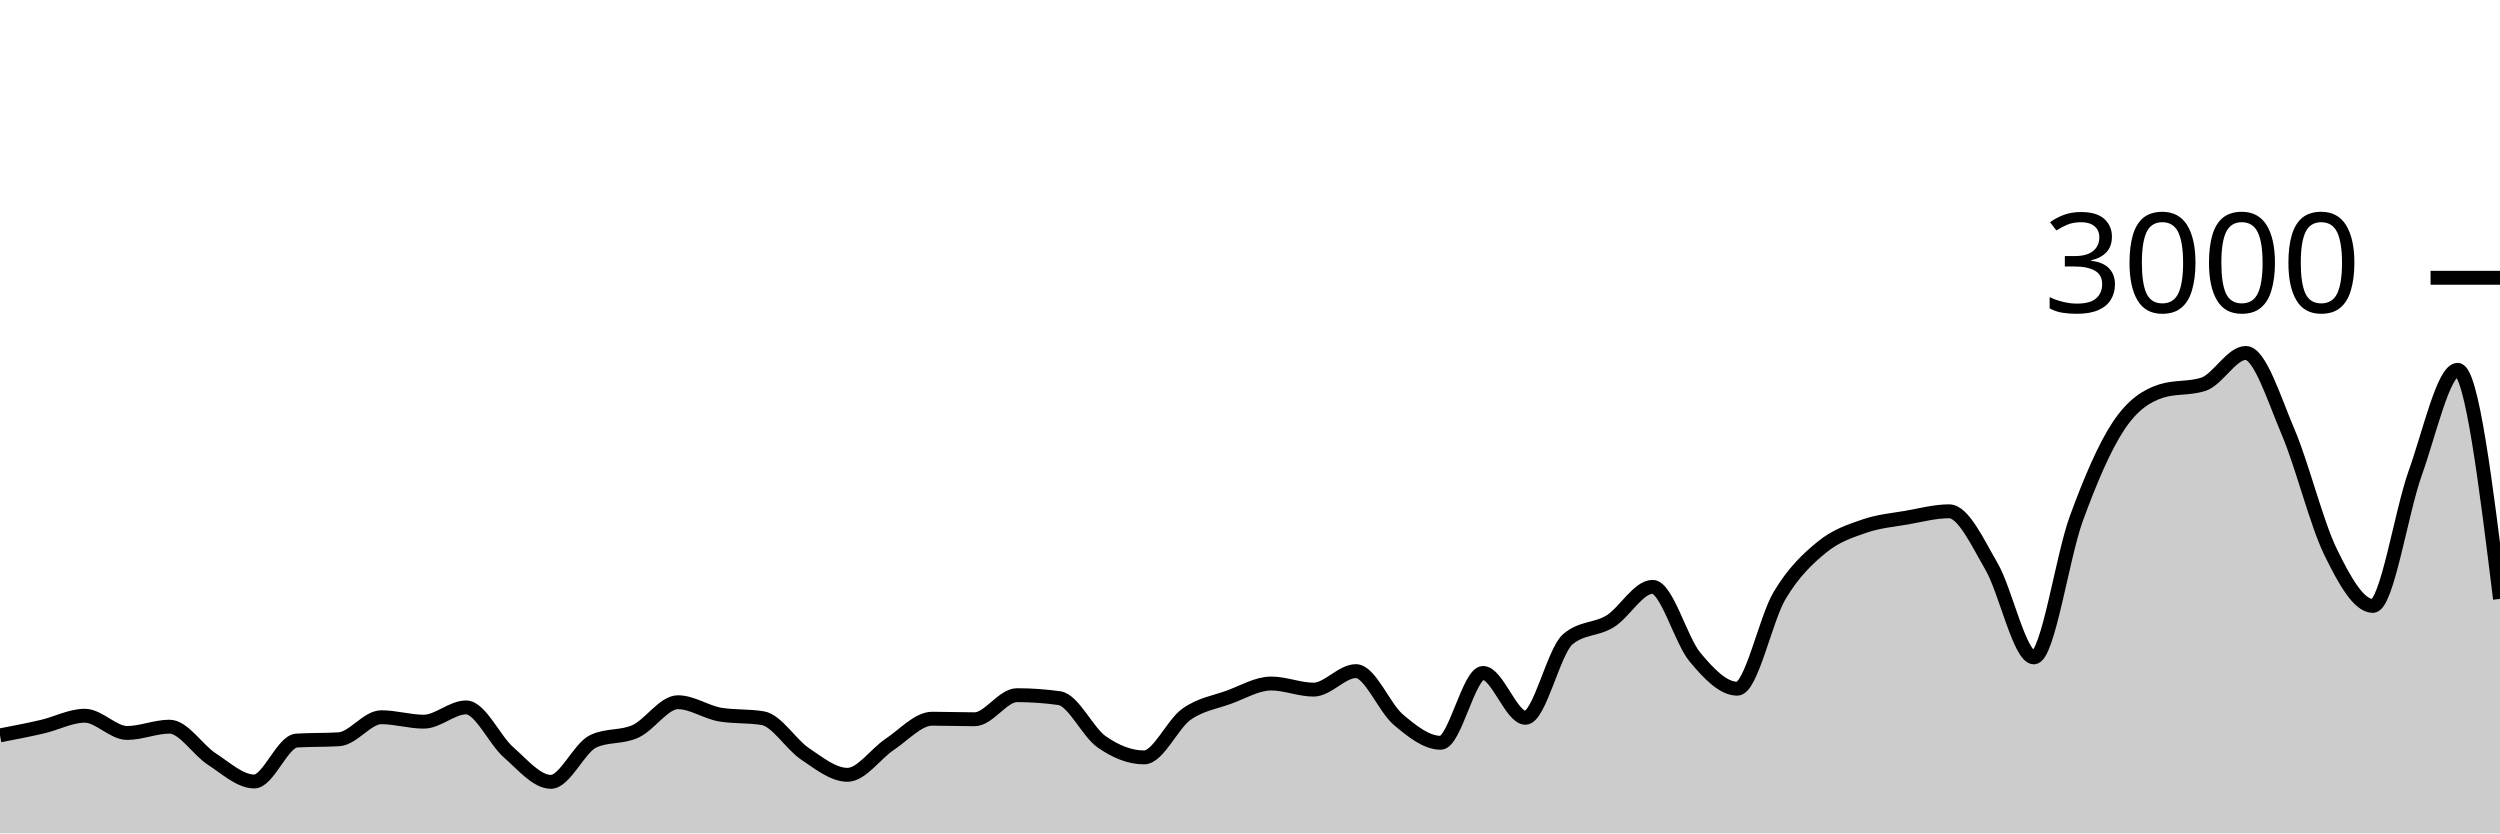
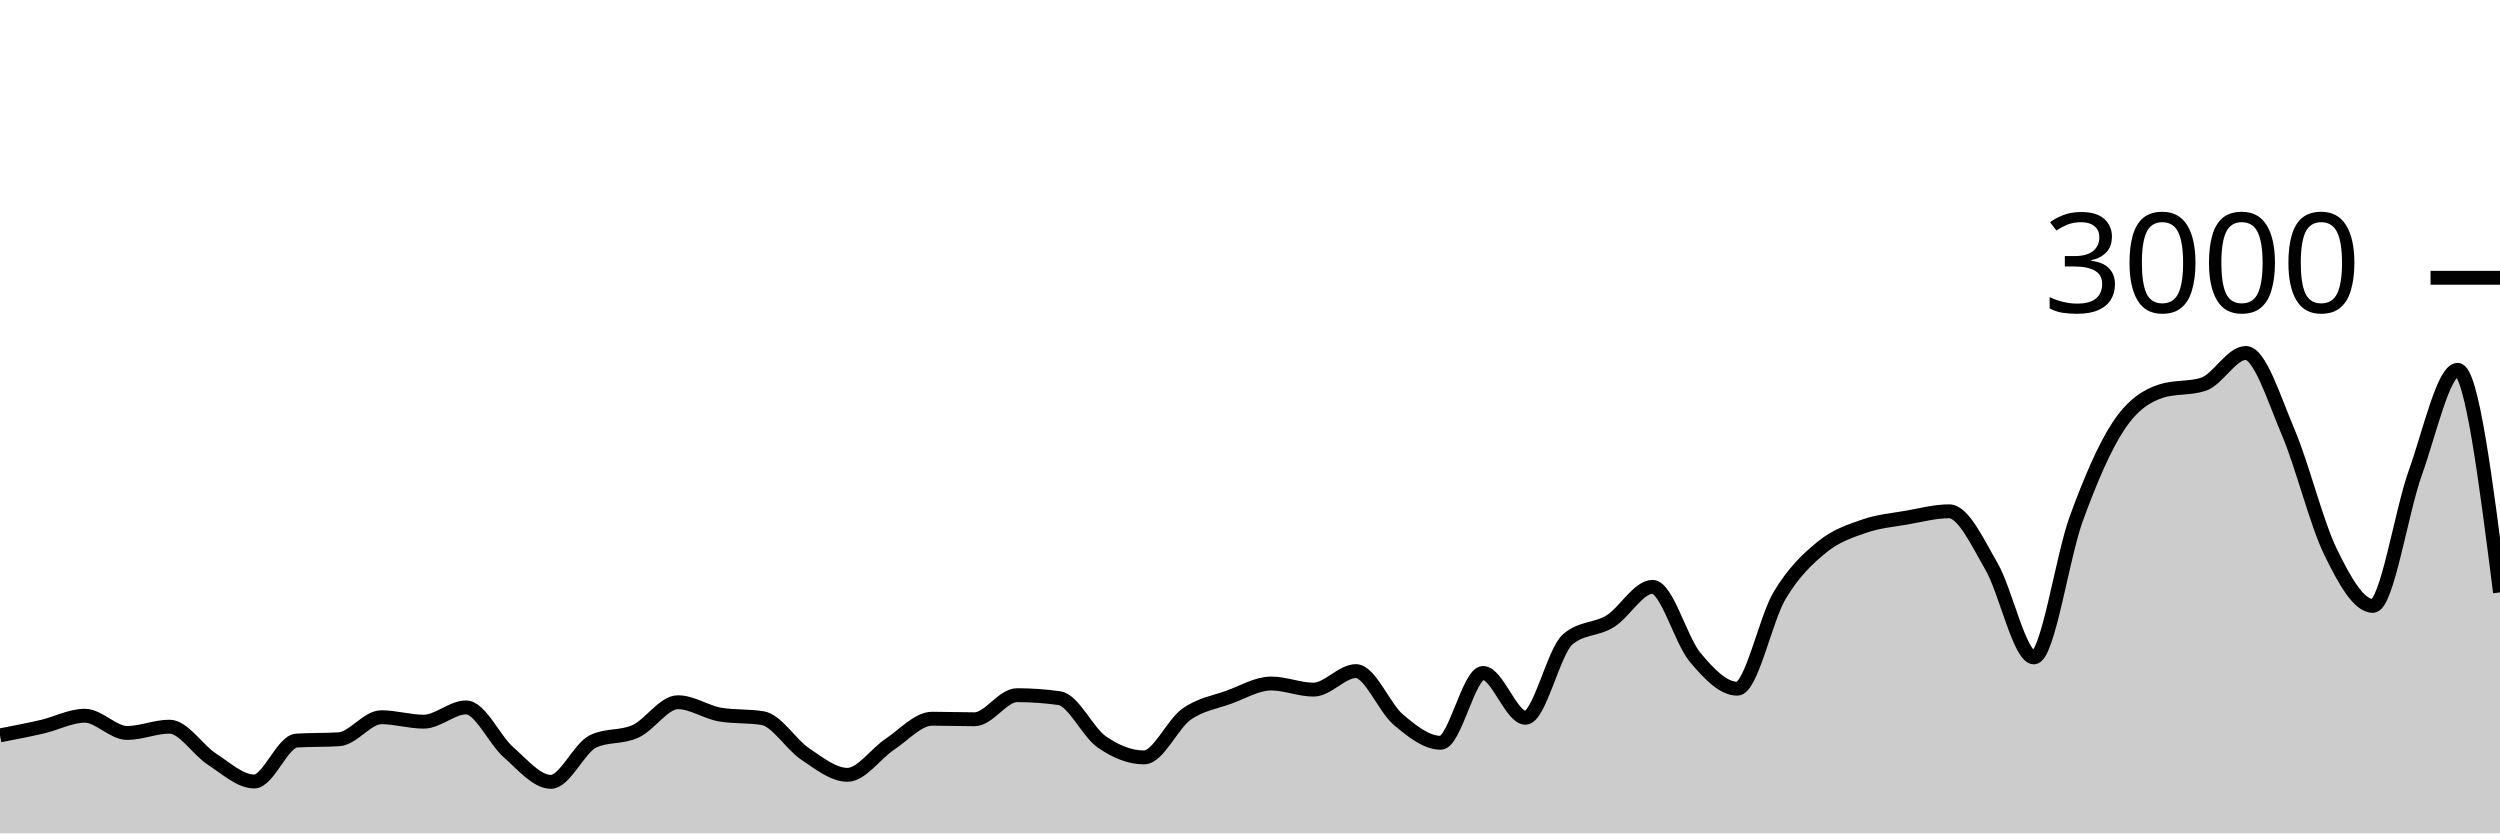
<svg xmlns="http://www.w3.org/2000/svg" viewBox="0 0 180 60">
  <g transform="translate(0,20)">
-     <path class="area" fill="rgba(0, 0, 0, 0.2)" d="M0,32.947C1.017,32.751,2.034,32.556,3.051,32.32C4.068,32.084,5.085,31.533,6.102,31.533C7.119,31.533,8.136,32.773,9.153,32.773C10.169,32.773,11.186,32.32,12.203,32.32C13.22,32.32,14.237,33.996,15.254,34.653C16.271,35.311,17.288,36.267,18.305,36.267C19.322,36.267,20.339,33.382,21.356,33.32C22.373,33.258,23.39,33.289,24.407,33.227C25.424,33.164,26.441,31.64,27.458,31.64C28.475,31.64,29.492,31.96,30.508,31.96C31.525,31.96,32.542,30.933,33.559,30.933C34.576,30.933,35.593,33.267,36.61,34.16C37.627,35.053,38.644,36.293,39.661,36.293C40.678,36.293,41.695,33.853,42.712,33.373C43.729,32.893,44.746,33.122,45.763,32.653C46.78,32.184,47.797,30.56,48.814,30.56C49.831,30.56,50.847,31.284,51.864,31.453C52.881,31.622,53.898,31.538,54.915,31.707C55.932,31.876,56.949,33.6,57.966,34.28C58.983,34.96,60,35.787,61.017,35.787C62.034,35.787,63.051,34.26,64.068,33.587C65.085,32.913,66.102,31.747,67.119,31.747C68.136,31.747,69.153,31.787,70.169,31.787C71.186,31.787,72.203,30.053,73.22,30.053C74.237,30.053,75.254,30.124,76.271,30.267C77.288,30.409,78.305,32.702,79.322,33.413C80.339,34.124,81.356,34.533,82.373,34.533C83.39,34.533,84.407,32.149,85.424,31.427C86.441,30.704,87.458,30.569,88.475,30.2C89.492,29.831,90.508,29.213,91.525,29.213C92.542,29.213,93.559,29.653,94.576,29.653C95.593,29.653,96.61,28.32,97.627,28.32C98.644,28.32,99.661,30.953,100.678,31.813C101.695,32.673,102.712,33.48,103.729,33.48C104.746,33.48,105.763,28.453,106.78,28.453C107.797,28.453,108.814,31.68,109.831,31.68C110.847,31.68,111.864,26.889,112.881,26.027C113.898,25.164,114.915,25.362,115.932,24.733C116.949,24.104,117.966,22.253,118.983,22.253C120,22.253,121.017,26.084,122.034,27.307C123.051,28.529,124.068,29.587,125.085,29.587C126.102,29.587,127.119,24.567,128.136,22.867C129.153,21.167,130.169,20.218,131.186,19.387C132.203,18.556,133.22,18.233,134.237,17.88C135.254,17.527,136.271,17.444,137.288,17.267C138.305,17.089,139.322,16.813,140.339,16.813C141.356,16.813,142.373,19.033,143.39,20.787C144.407,22.54,145.424,27.333,146.441,27.333C147.458,27.333,148.475,20.127,149.492,17.347C150.508,14.567,151.525,12.184,152.542,10.653C153.559,9.122,154.576,8.489,155.593,8.16C156.61,7.831,157.627,7.996,158.644,7.667C159.661,7.338,160.678,5.413,161.695,5.413C162.712,5.413,163.729,8.72,164.746,11.107C165.763,13.493,166.78,17.647,167.797,19.733C168.814,21.82,169.831,23.627,170.847,23.627C171.864,23.627,172.881,16.887,173.898,14.053C174.915,11.22,175.932,6.627,176.949,6.627C177.966,6.627,178.983,14.873,180,23.12L180,40C178.983,40,177.966,40,176.949,40C175.932,40,174.915,40,173.898,40C172.881,40,171.864,40,170.847,40C169.831,40,168.814,40,167.797,40C166.78,40,165.763,40,164.746,40C163.729,40,162.712,40,161.695,40C160.678,40,159.661,40,158.644,40C157.627,40,156.61,40,155.593,40C154.576,40,153.559,40,152.542,40C151.525,40,150.508,40,149.492,40C148.475,40,147.458,40,146.441,40C145.424,40,144.407,40,143.39,40C142.373,40,141.356,40,140.339,40C139.322,40,138.305,40,137.288,40C136.271,40,135.254,40,134.237,40C133.22,40,132.203,40,131.186,40C130.169,40,129.153,40,128.136,40C127.119,40,126.102,40,125.085,40C124.068,40,123.051,40,122.034,40C121.017,40,120,40,118.983,40C117.966,40,116.949,40,115.932,40C114.915,40,113.898,40,112.881,40C111.864,40,110.847,40,109.831,40C108.814,40,107.797,40,106.78,40C105.763,40,104.746,40,103.729,40C102.712,40,101.695,40,100.678,40C99.661,40,98.644,40,97.627,40C96.61,40,95.593,40,94.576,40C93.559,40,92.542,40,91.525,40C90.508,40,89.492,40,88.475,40C87.458,40,86.441,40,85.424,40C84.407,40,83.39,40,82.373,40C81.356,40,80.339,40,79.322,40C78.305,40,77.288,40,76.271,40C75.254,40,74.237,40,73.22,40C72.203,40,71.186,40,70.169,40C69.153,40,68.136,40,67.119,40C66.102,40,65.085,40,64.068,40C63.051,40,62.034,40,61.017,40C60,40,58.983,40,57.966,40C56.949,40,55.932,40,54.915,40C53.898,40,52.881,40,51.864,40C50.847,40,49.831,40,48.814,40C47.797,40,46.78,40,45.763,40C44.746,40,43.729,40,42.712,40C41.695,40,40.678,40,39.661,40C38.644,40,37.627,40,36.61,40C35.593,40,34.576,40,33.559,40C32.542,40,31.525,40,30.508,40C29.492,40,28.475,40,27.458,40C26.441,40,25.424,40,24.407,40C23.39,40,22.373,40,21.356,40C20.339,40,19.322,40,18.305,40C17.288,40,16.271,40,15.254,40C14.237,40,13.22,40,12.203,40C11.186,40,10.169,40,9.153,40C8.136,40,7.119,40,6.102,40C5.085,40,4.068,40,3.051,40C2.034,40,1.017,40,0,40Z" />
-     <path class="line" stroke="black" fill="none" d="M0,32.947C1.017,32.751,2.034,32.556,3.051,32.32C4.068,32.084,5.085,31.533,6.102,31.533C7.119,31.533,8.136,32.773,9.153,32.773C10.169,32.773,11.186,32.32,12.203,32.32C13.22,32.32,14.237,33.996,15.254,34.653C16.271,35.311,17.288,36.267,18.305,36.267C19.322,36.267,20.339,33.382,21.356,33.32C22.373,33.258,23.39,33.289,24.407,33.227C25.424,33.164,26.441,31.64,27.458,31.64C28.475,31.64,29.492,31.96,30.508,31.96C31.525,31.96,32.542,30.933,33.559,30.933C34.576,30.933,35.593,33.267,36.61,34.16C37.627,35.053,38.644,36.293,39.661,36.293C40.678,36.293,41.695,33.853,42.712,33.373C43.729,32.893,44.746,33.122,45.763,32.653C46.78,32.184,47.797,30.56,48.814,30.56C49.831,30.56,50.847,31.284,51.864,31.453C52.881,31.622,53.898,31.538,54.915,31.707C55.932,31.876,56.949,33.6,57.966,34.28C58.983,34.96,60,35.787,61.017,35.787C62.034,35.787,63.051,34.26,64.068,33.587C65.085,32.913,66.102,31.747,67.119,31.747C68.136,31.747,69.153,31.787,70.169,31.787C71.186,31.787,72.203,30.053,73.22,30.053C74.237,30.053,75.254,30.124,76.271,30.267C77.288,30.409,78.305,32.702,79.322,33.413C80.339,34.124,81.356,34.533,82.373,34.533C83.39,34.533,84.407,32.149,85.424,31.427C86.441,30.704,87.458,30.569,88.475,30.2C89.492,29.831,90.508,29.213,91.525,29.213C92.542,29.213,93.559,29.653,94.576,29.653C95.593,29.653,96.61,28.32,97.627,28.32C98.644,28.32,99.661,30.953,100.678,31.813C101.695,32.673,102.712,33.48,103.729,33.48C104.746,33.48,105.763,28.453,106.78,28.453C107.797,28.453,108.814,31.68,109.831,31.68C110.847,31.68,111.864,26.889,112.881,26.027C113.898,25.164,114.915,25.362,115.932,24.733C116.949,24.104,117.966,22.253,118.983,22.253C120,22.253,121.017,26.084,122.034,27.307C123.051,28.529,124.068,29.587,125.085,29.587C126.102,29.587,127.119,24.567,128.136,22.867C129.153,21.167,130.169,20.218,131.186,19.387C132.203,18.556,133.22,18.233,134.237,17.88C135.254,17.527,136.271,17.444,137.288,17.267C138.305,17.089,139.322,16.813,140.339,16.813C141.356,16.813,142.373,19.033,143.39,20.787C144.407,22.54,145.424,27.333,146.441,27.333C147.458,27.333,148.475,20.127,149.492,17.347C150.508,14.567,151.525,12.184,152.542,10.653C153.559,9.122,154.576,8.489,155.593,8.16C156.61,7.831,157.627,7.996,158.644,7.667C159.661,7.338,160.678,5.413,161.695,5.413C162.712,5.413,163.729,8.72,164.746,11.107C165.763,13.493,166.78,17.647,167.797,19.733C168.814,21.82,169.831,23.627,170.847,23.627C171.864,23.627,172.881,16.887,173.898,14.053C174.915,11.22,175.932,6.627,176.949,6.627C177.966,6.627,178.983,14.873,180,23.12" />
+     <path class="area" fill="rgba(0, 0, 0, 0.2)" d="M0,32.947C1.017,32.751,2.034,32.556,3.051,32.32C4.068,32.084,5.085,31.533,6.102,31.533C7.119,31.533,8.136,32.773,9.153,32.773C10.169,32.773,11.186,32.32,12.203,32.32C13.22,32.32,14.237,33.996,15.254,34.653C16.271,35.311,17.288,36.267,18.305,36.267C19.322,36.267,20.339,33.382,21.356,33.32C22.373,33.258,23.39,33.289,24.407,33.227C25.424,33.164,26.441,31.64,27.458,31.64C28.475,31.64,29.492,31.96,30.508,31.96C31.525,31.96,32.542,30.933,33.559,30.933C34.576,30.933,35.593,33.267,36.61,34.16C37.627,35.053,38.644,36.293,39.661,36.293C40.678,36.293,41.695,33.853,42.712,33.373C43.729,32.893,44.746,33.122,45.763,32.653C46.78,32.184,47.797,30.56,48.814,30.56C49.831,30.56,50.847,31.284,51.864,31.453C52.881,31.622,53.898,31.538,54.915,31.707C55.932,31.876,56.949,33.6,57.966,34.28C58.983,34.96,60,35.787,61.017,35.787C62.034,35.787,63.051,34.26,64.068,33.587C65.085,32.913,66.102,31.747,67.119,31.747C68.136,31.747,69.153,31.787,70.169,31.787C71.186,31.787,72.203,30.053,73.22,30.053C74.237,30.053,75.254,30.124,76.271,30.267C77.288,30.409,78.305,32.702,79.322,33.413C80.339,34.124,81.356,34.533,82.373,34.533C83.39,34.533,84.407,32.149,85.424,31.427C86.441,30.704,87.458,30.569,88.475,30.2C89.492,29.831,90.508,29.213,91.525,29.213C92.542,29.213,93.559,29.653,94.576,29.653C95.593,29.653,96.61,28.32,97.627,28.32C98.644,28.32,99.661,30.953,100.678,31.813C101.695,32.673,102.712,33.48,103.729,33.48C104.746,33.48,105.763,28.453,106.78,28.453C107.797,28.453,108.814,31.68,109.831,31.68C110.847,31.68,111.864,26.889,112.881,26.027C113.898,25.164,114.915,25.362,115.932,24.733C116.949,24.104,117.966,22.253,118.983,22.253C120,22.253,121.017,26.084,122.034,27.307C123.051,28.529,124.068,29.587,125.085,29.587C126.102,29.587,127.119,24.567,128.136,22.867C129.153,21.167,130.169,20.218,131.186,19.387C132.203,18.556,133.22,18.233,134.237,17.88C135.254,17.527,136.271,17.444,137.288,17.267C138.305,17.089,139.322,16.813,140.339,16.813C141.356,16.813,142.373,19.033,143.39,20.787C144.407,22.54,145.424,27.333,146.441,27.333C147.458,27.333,148.475,20.127,149.492,17.347C150.508,14.567,151.525,12.184,152.542,10.653C153.559,9.122,154.576,8.489,155.593,8.16C156.61,7.831,157.627,7.996,158.644,7.667C159.661,7.338,160.678,5.413,161.695,5.413C162.712,5.413,163.729,8.72,164.746,11.107C165.763,13.493,166.78,17.647,167.797,19.733C168.814,21.82,169.831,23.627,170.847,23.627C171.864,23.627,172.881,16.887,173.898,14.053C174.915,11.22,175.932,6.627,176.949,6.627C177.966,6.627,178.983,14.64,180,22.653L180,40C178.983,40,177.966,40,176.949,40C175.932,40,174.915,40,173.898,40C172.881,40,171.864,40,170.847,40C169.831,40,168.814,40,167.797,40C166.78,40,165.763,40,164.746,40C163.729,40,162.712,40,161.695,40C160.678,40,159.661,40,158.644,40C157.627,40,156.61,40,155.593,40C154.576,40,153.559,40,152.542,40C151.525,40,150.508,40,149.492,40C148.475,40,147.458,40,146.441,40C145.424,40,144.407,40,143.39,40C142.373,40,141.356,40,140.339,40C139.322,40,138.305,40,137.288,40C136.271,40,135.254,40,134.237,40C133.22,40,132.203,40,131.186,40C130.169,40,129.153,40,128.136,40C127.119,40,126.102,40,125.085,40C124.068,40,123.051,40,122.034,40C121.017,40,120,40,118.983,40C117.966,40,116.949,40,115.932,40C114.915,40,113.898,40,112.881,40C111.864,40,110.847,40,109.831,40C108.814,40,107.797,40,106.78,40C105.763,40,104.746,40,103.729,40C102.712,40,101.695,40,100.678,40C99.661,40,98.644,40,97.627,40C96.61,40,95.593,40,94.576,40C93.559,40,92.542,40,91.525,40C90.508,40,89.492,40,88.475,40C87.458,40,86.441,40,85.424,40C84.407,40,83.39,40,82.373,40C81.356,40,80.339,40,79.322,40C78.305,40,77.288,40,76.271,40C75.254,40,74.237,40,73.22,40C72.203,40,71.186,40,70.169,40C69.153,40,68.136,40,67.119,40C66.102,40,65.085,40,64.068,40C63.051,40,62.034,40,61.017,40C60,40,58.983,40,57.966,40C56.949,40,55.932,40,54.915,40C53.898,40,52.881,40,51.864,40C50.847,40,49.831,40,48.814,40C47.797,40,46.78,40,45.763,40C44.746,40,43.729,40,42.712,40C41.695,40,40.678,40,39.661,40C38.644,40,37.627,40,36.61,40C35.593,40,34.576,40,33.559,40C32.542,40,31.525,40,30.508,40C29.492,40,28.475,40,27.458,40C26.441,40,25.424,40,24.407,40C23.39,40,22.373,40,21.356,40C20.339,40,19.322,40,18.305,40C17.288,40,16.271,40,15.254,40C14.237,40,13.22,40,12.203,40C11.186,40,10.169,40,9.153,40C8.136,40,7.119,40,6.102,40C5.085,40,4.068,40,3.051,40C2.034,40,1.017,40,0,40Z" />
+     <path class="line" stroke="black" fill="none" d="M0,32.947C1.017,32.751,2.034,32.556,3.051,32.32C4.068,32.084,5.085,31.533,6.102,31.533C7.119,31.533,8.136,32.773,9.153,32.773C10.169,32.773,11.186,32.32,12.203,32.32C13.22,32.32,14.237,33.996,15.254,34.653C16.271,35.311,17.288,36.267,18.305,36.267C19.322,36.267,20.339,33.382,21.356,33.32C22.373,33.258,23.39,33.289,24.407,33.227C25.424,33.164,26.441,31.64,27.458,31.64C28.475,31.64,29.492,31.96,30.508,31.96C31.525,31.96,32.542,30.933,33.559,30.933C34.576,30.933,35.593,33.267,36.61,34.16C37.627,35.053,38.644,36.293,39.661,36.293C40.678,36.293,41.695,33.853,42.712,33.373C43.729,32.893,44.746,33.122,45.763,32.653C46.78,32.184,47.797,30.56,48.814,30.56C49.831,30.56,50.847,31.284,51.864,31.453C52.881,31.622,53.898,31.538,54.915,31.707C55.932,31.876,56.949,33.6,57.966,34.28C58.983,34.96,60,35.787,61.017,35.787C62.034,35.787,63.051,34.26,64.068,33.587C65.085,32.913,66.102,31.747,67.119,31.747C68.136,31.747,69.153,31.787,70.169,31.787C71.186,31.787,72.203,30.053,73.22,30.053C74.237,30.053,75.254,30.124,76.271,30.267C77.288,30.409,78.305,32.702,79.322,33.413C80.339,34.124,81.356,34.533,82.373,34.533C83.39,34.533,84.407,32.149,85.424,31.427C86.441,30.704,87.458,30.569,88.475,30.2C89.492,29.831,90.508,29.213,91.525,29.213C92.542,29.213,93.559,29.653,94.576,29.653C95.593,29.653,96.61,28.32,97.627,28.32C98.644,28.32,99.661,30.953,100.678,31.813C101.695,32.673,102.712,33.48,103.729,33.48C104.746,33.48,105.763,28.453,106.78,28.453C107.797,28.453,108.814,31.68,109.831,31.68C110.847,31.68,111.864,26.889,112.881,26.027C113.898,25.164,114.915,25.362,115.932,24.733C116.949,24.104,117.966,22.253,118.983,22.253C120,22.253,121.017,26.084,122.034,27.307C123.051,28.529,124.068,29.587,125.085,29.587C126.102,29.587,127.119,24.567,128.136,22.867C129.153,21.167,130.169,20.218,131.186,19.387C132.203,18.556,133.22,18.233,134.237,17.88C135.254,17.527,136.271,17.444,137.288,17.267C138.305,17.089,139.322,16.813,140.339,16.813C141.356,16.813,142.373,19.033,143.39,20.787C144.407,22.54,145.424,27.333,146.441,27.333C147.458,27.333,148.475,20.127,149.492,17.347C150.508,14.567,151.525,12.184,152.542,10.653C153.559,9.122,154.576,8.489,155.593,8.16C156.61,7.831,157.627,7.996,158.644,7.667C159.661,7.338,160.678,5.413,161.695,5.413C162.712,5.413,163.729,8.72,164.746,11.107C165.763,13.493,166.78,17.647,167.797,19.733C168.814,21.82,169.831,23.627,170.847,23.627C171.864,23.627,172.881,16.887,173.898,14.053C174.915,11.22,175.932,6.627,176.949,6.627C177.966,6.627,178.983,14.64,180,22.653" />
    <path class="axis-ceiling" stroke-width="1" stroke="black" fill="none" d="M175,0L180,0" />
    <text class="axis-ceiling-label" font-family="sans-serif" text-anchor="end" font-size="10px" x="170" y="2.5">3000</text>
  </g>
</svg>
